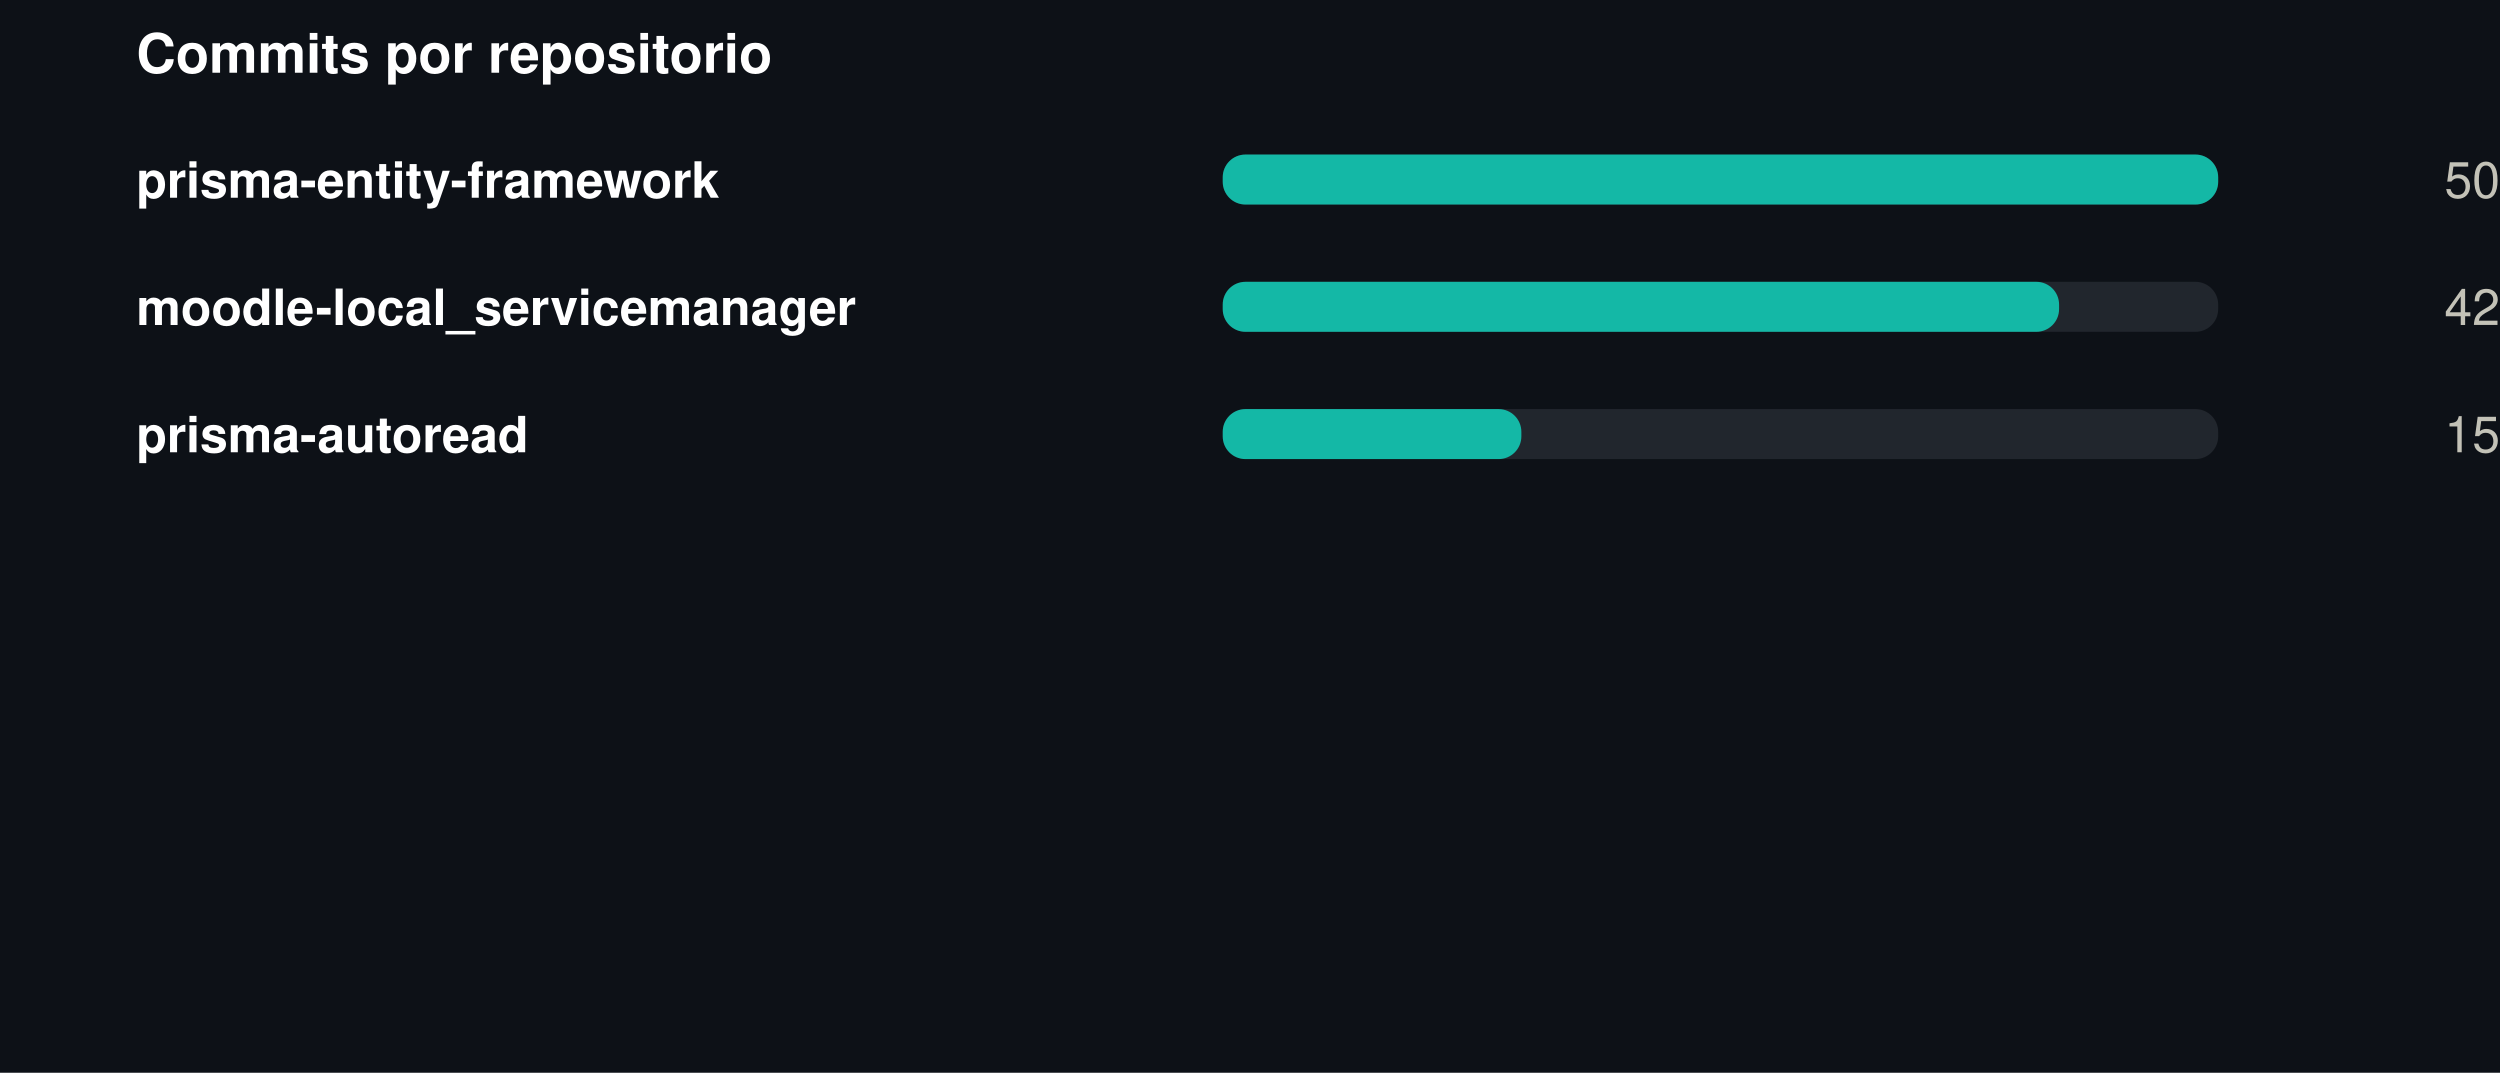
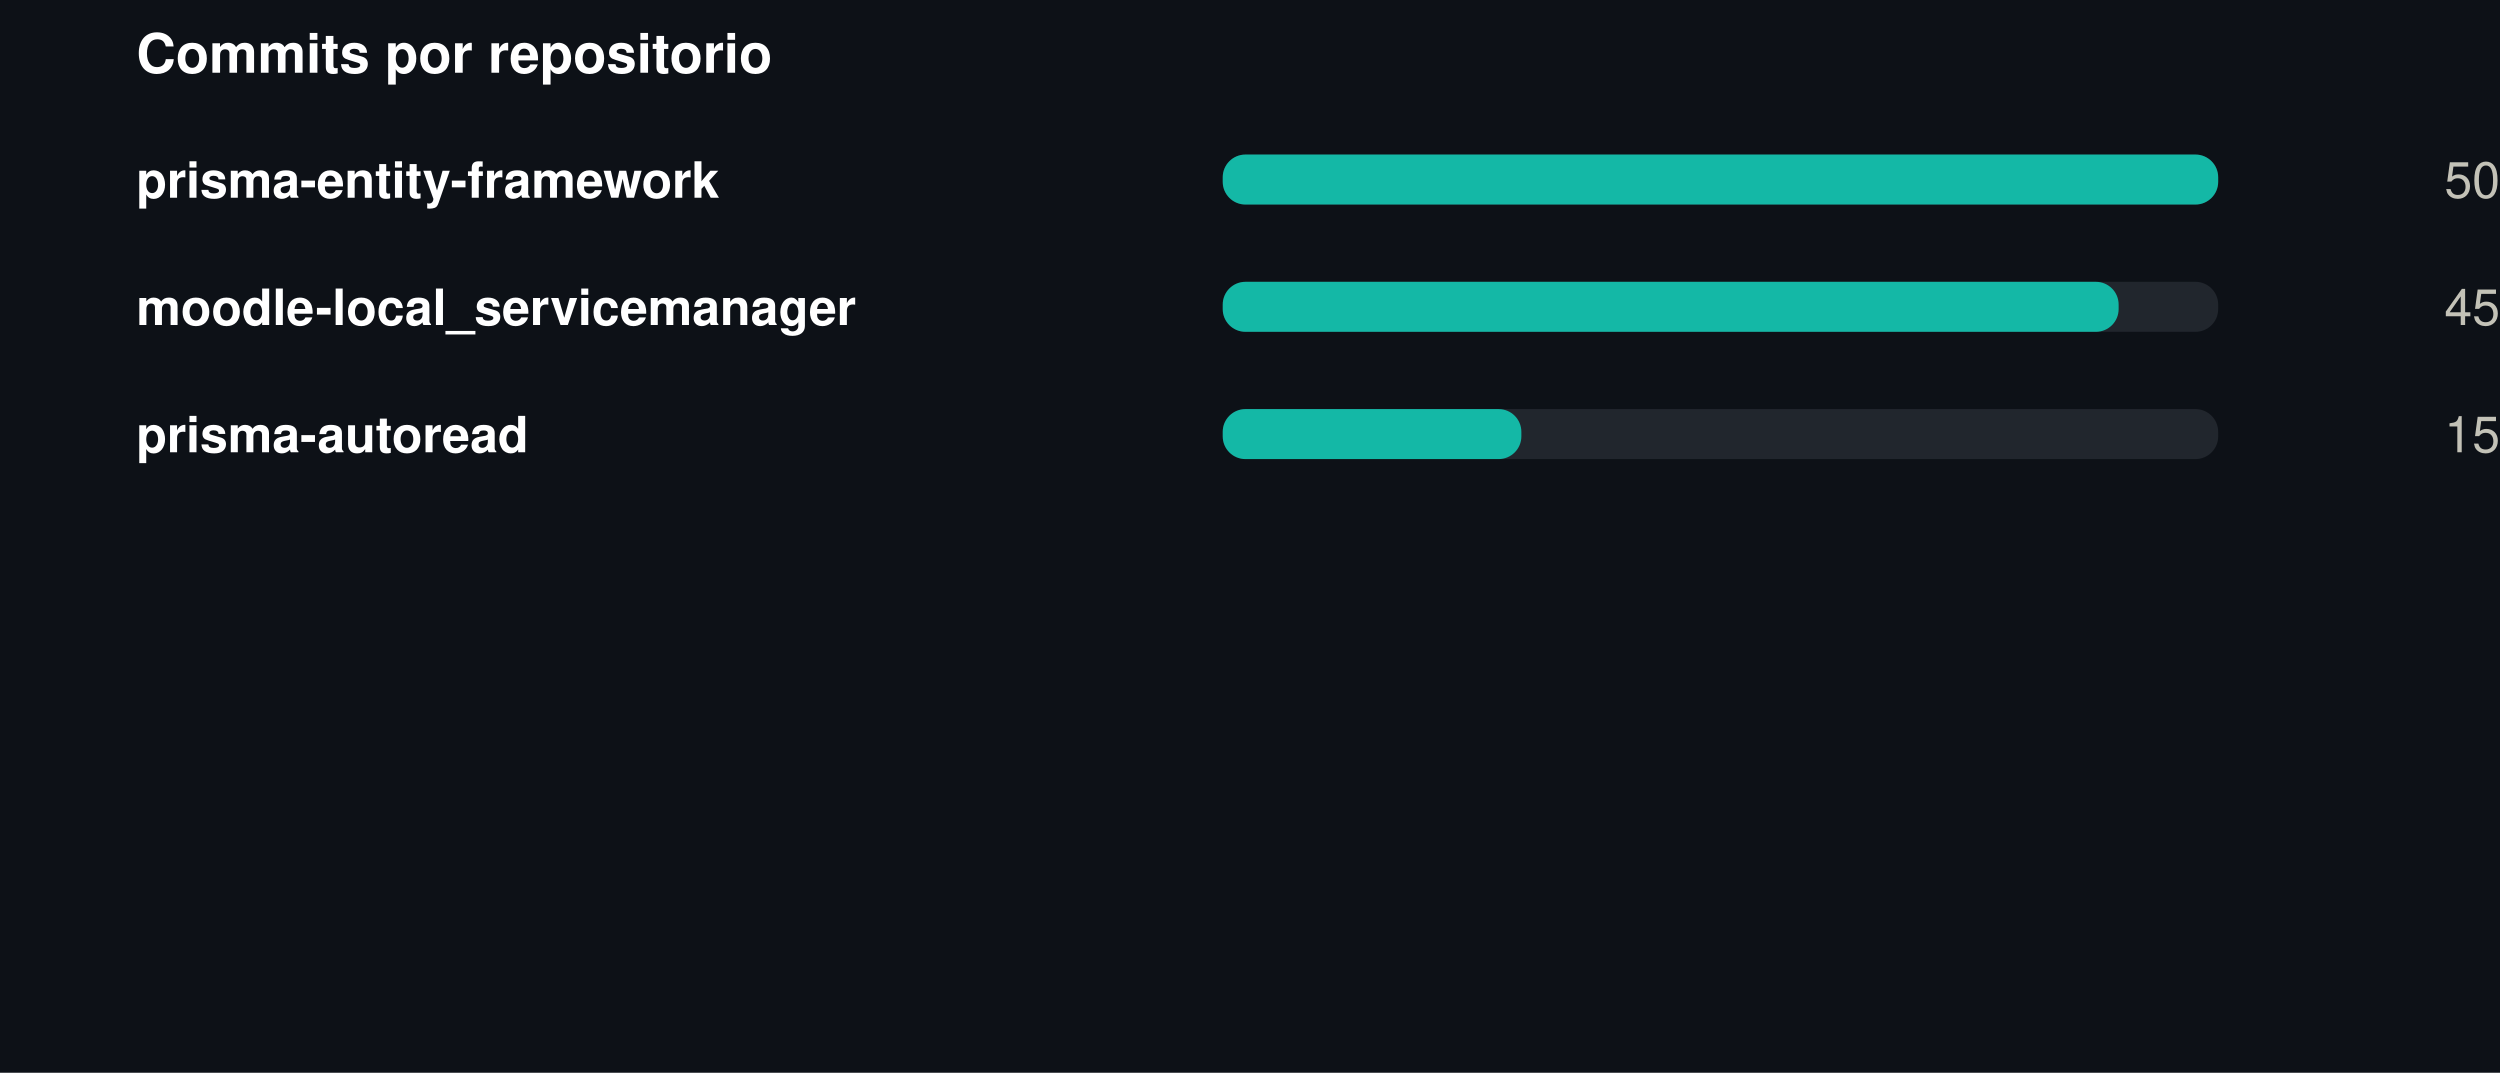
<svg xmlns="http://www.w3.org/2000/svg" width="550" height="236" viewBox="0 0 550 236" role="img">
  <rect width="550" height="236" fill="#0d1117" />
+   <style>
+ @keyframes grow{from{transform:scaleX(0)}}
+ @keyframes rise{from{opacity:0;transform:translateY(9px)}}
+ @keyframes fade{from{opacity:0}}
+ @keyframes draw{to{stroke-dashoffset:0}}
+ .bar{transform-box:fill-box;transform-origin:left center;animation:grow .9s cubic-bezier(.22,1,.36,1) var(--d,0s) both}
+ .rise{animation:rise .7s cubic-bezier(.22,1,.36,1) var(--d,0s) both}
+ .fade{animation:fade .8s ease-out var(--d,0s) both}
+ .draw{animation:draw 1.7s ease-out .1s both}
+ @media (prefers-reduced-motion:reduce){
+ .bar,.rise,.fade,.draw{animation:none;transform:none;opacity:1;stroke-dashoffset:0}
+ }
+ </style>
  <g transform="translate(30,0)">
    <text x="0" y="16" font-family="-apple-system,BlinkMacSystemFont,'Segoe UI',Helvetica,Arial,sans-serif" font-size="12" font-weight="700" fill="#ffffff" text-anchor="start">Commits por repositorio</text>
    <text x="0" y="43.5" font-family="-apple-system,BlinkMacSystemFont,'Segoe UI',Helvetica,Arial,sans-serif" font-size="11" font-weight="600" fill="#ffffff" text-anchor="start">prisma-entity-framework</text>
    <rect x="239" y="34" width="219" height="11" rx="5" fill="#21262d" />
-     <rect x="239" y="34" width="219.0" height="11" rx="5" fill="#14b8a6" />
-     <text x="520" y="43.5" font-family="-apple-system,BlinkMacSystemFont,'Segoe UI',Helvetica,Arial,sans-serif" font-size="11" font-weight="400" fill="#c3c2b7" text-anchor="end">50</text>
+     <rect class="bar" style="--d:0.00s" x="239" y="34" width="219.0" height="11" rx="5" fill="#14b8a6" />
+     <g class="fade" style="--d:0.00s">
+       <text x="520" y="43.5" font-family="-apple-system,BlinkMacSystemFont,'Segoe UI',Helvetica,Arial,sans-serif" font-size="11" font-weight="400" fill="#c3c2b7" text-anchor="end">50</text>
+     </g>
    <text x="0" y="71.5" font-family="-apple-system,BlinkMacSystemFont,'Segoe UI',Helvetica,Arial,sans-serif" font-size="11" font-weight="600" fill="#ffffff" text-anchor="start">moodle-local_servicemanager</text>
    <rect x="239" y="62" width="219" height="11" rx="5" fill="#21262d" />
-     <rect x="239" y="62" width="184.0" height="11" rx="5" fill="#14b8a6" />
-     <text x="520" y="71.5" font-family="-apple-system,BlinkMacSystemFont,'Segoe UI',Helvetica,Arial,sans-serif" font-size="11" font-weight="400" fill="#c3c2b7" text-anchor="end">42</text>
+     <rect class="bar" style="--d:0.07s" x="239" y="62" width="197.1" height="11" rx="5" fill="#14b8a6" />
+     <g class="fade" style="--d:0.07s">
+       <text x="520" y="71.5" font-family="-apple-system,BlinkMacSystemFont,'Segoe UI',Helvetica,Arial,sans-serif" font-size="11" font-weight="400" fill="#c3c2b7" text-anchor="end">45</text>
+     </g>
    <text x="0" y="99.5" font-family="-apple-system,BlinkMacSystemFont,'Segoe UI',Helvetica,Arial,sans-serif" font-size="11" font-weight="600" fill="#ffffff" text-anchor="start">prisma-autoread</text>
    <rect x="239" y="90" width="219" height="11" rx="5" fill="#21262d" />
-     <rect x="239" y="90" width="65.7" height="11" rx="5" fill="#14b8a6" />
-     <text x="520" y="99.5" font-family="-apple-system,BlinkMacSystemFont,'Segoe UI',Helvetica,Arial,sans-serif" font-size="11" font-weight="400" fill="#c3c2b7" text-anchor="end">15</text>
+     <rect class="bar" style="--d:0.14s" x="239" y="90" width="65.7" height="11" rx="5" fill="#14b8a6" />
+     <g class="fade" style="--d:0.14s">
+       <text x="520" y="99.5" font-family="-apple-system,BlinkMacSystemFont,'Segoe UI',Helvetica,Arial,sans-serif" font-size="11" font-weight="400" fill="#c3c2b7" text-anchor="end">15</text>
+     </g>
  </g>
</svg>
